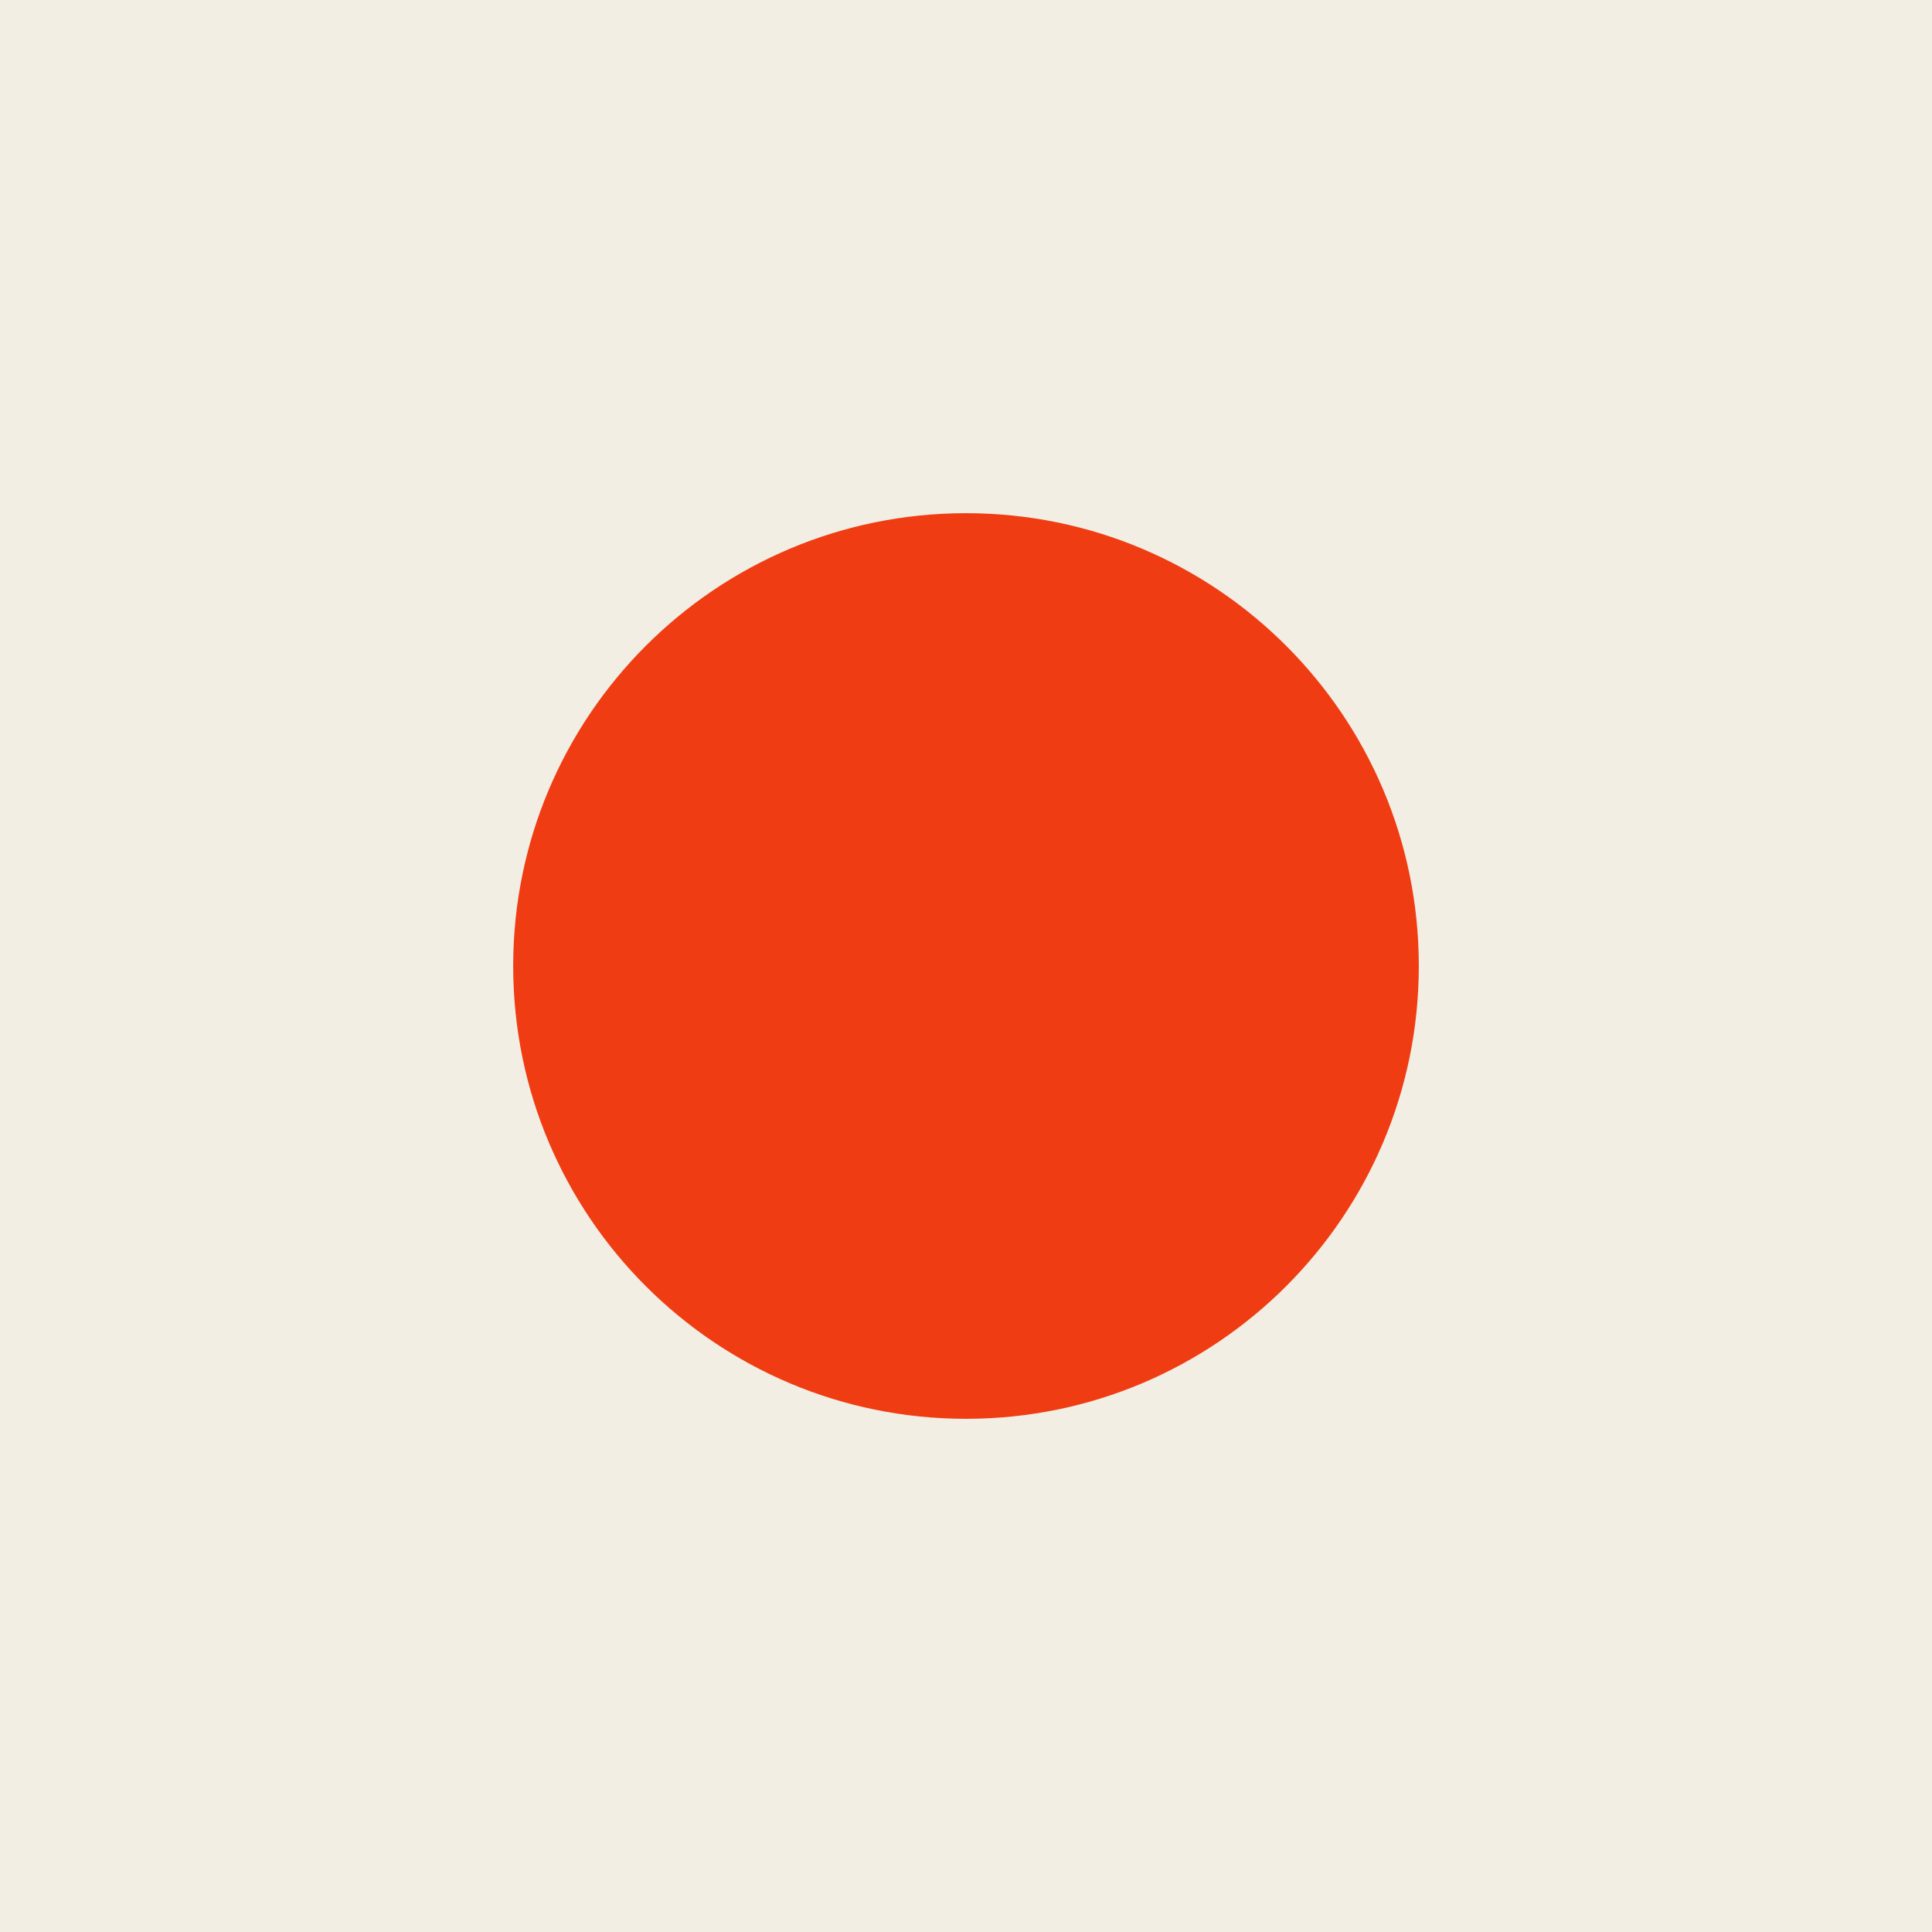
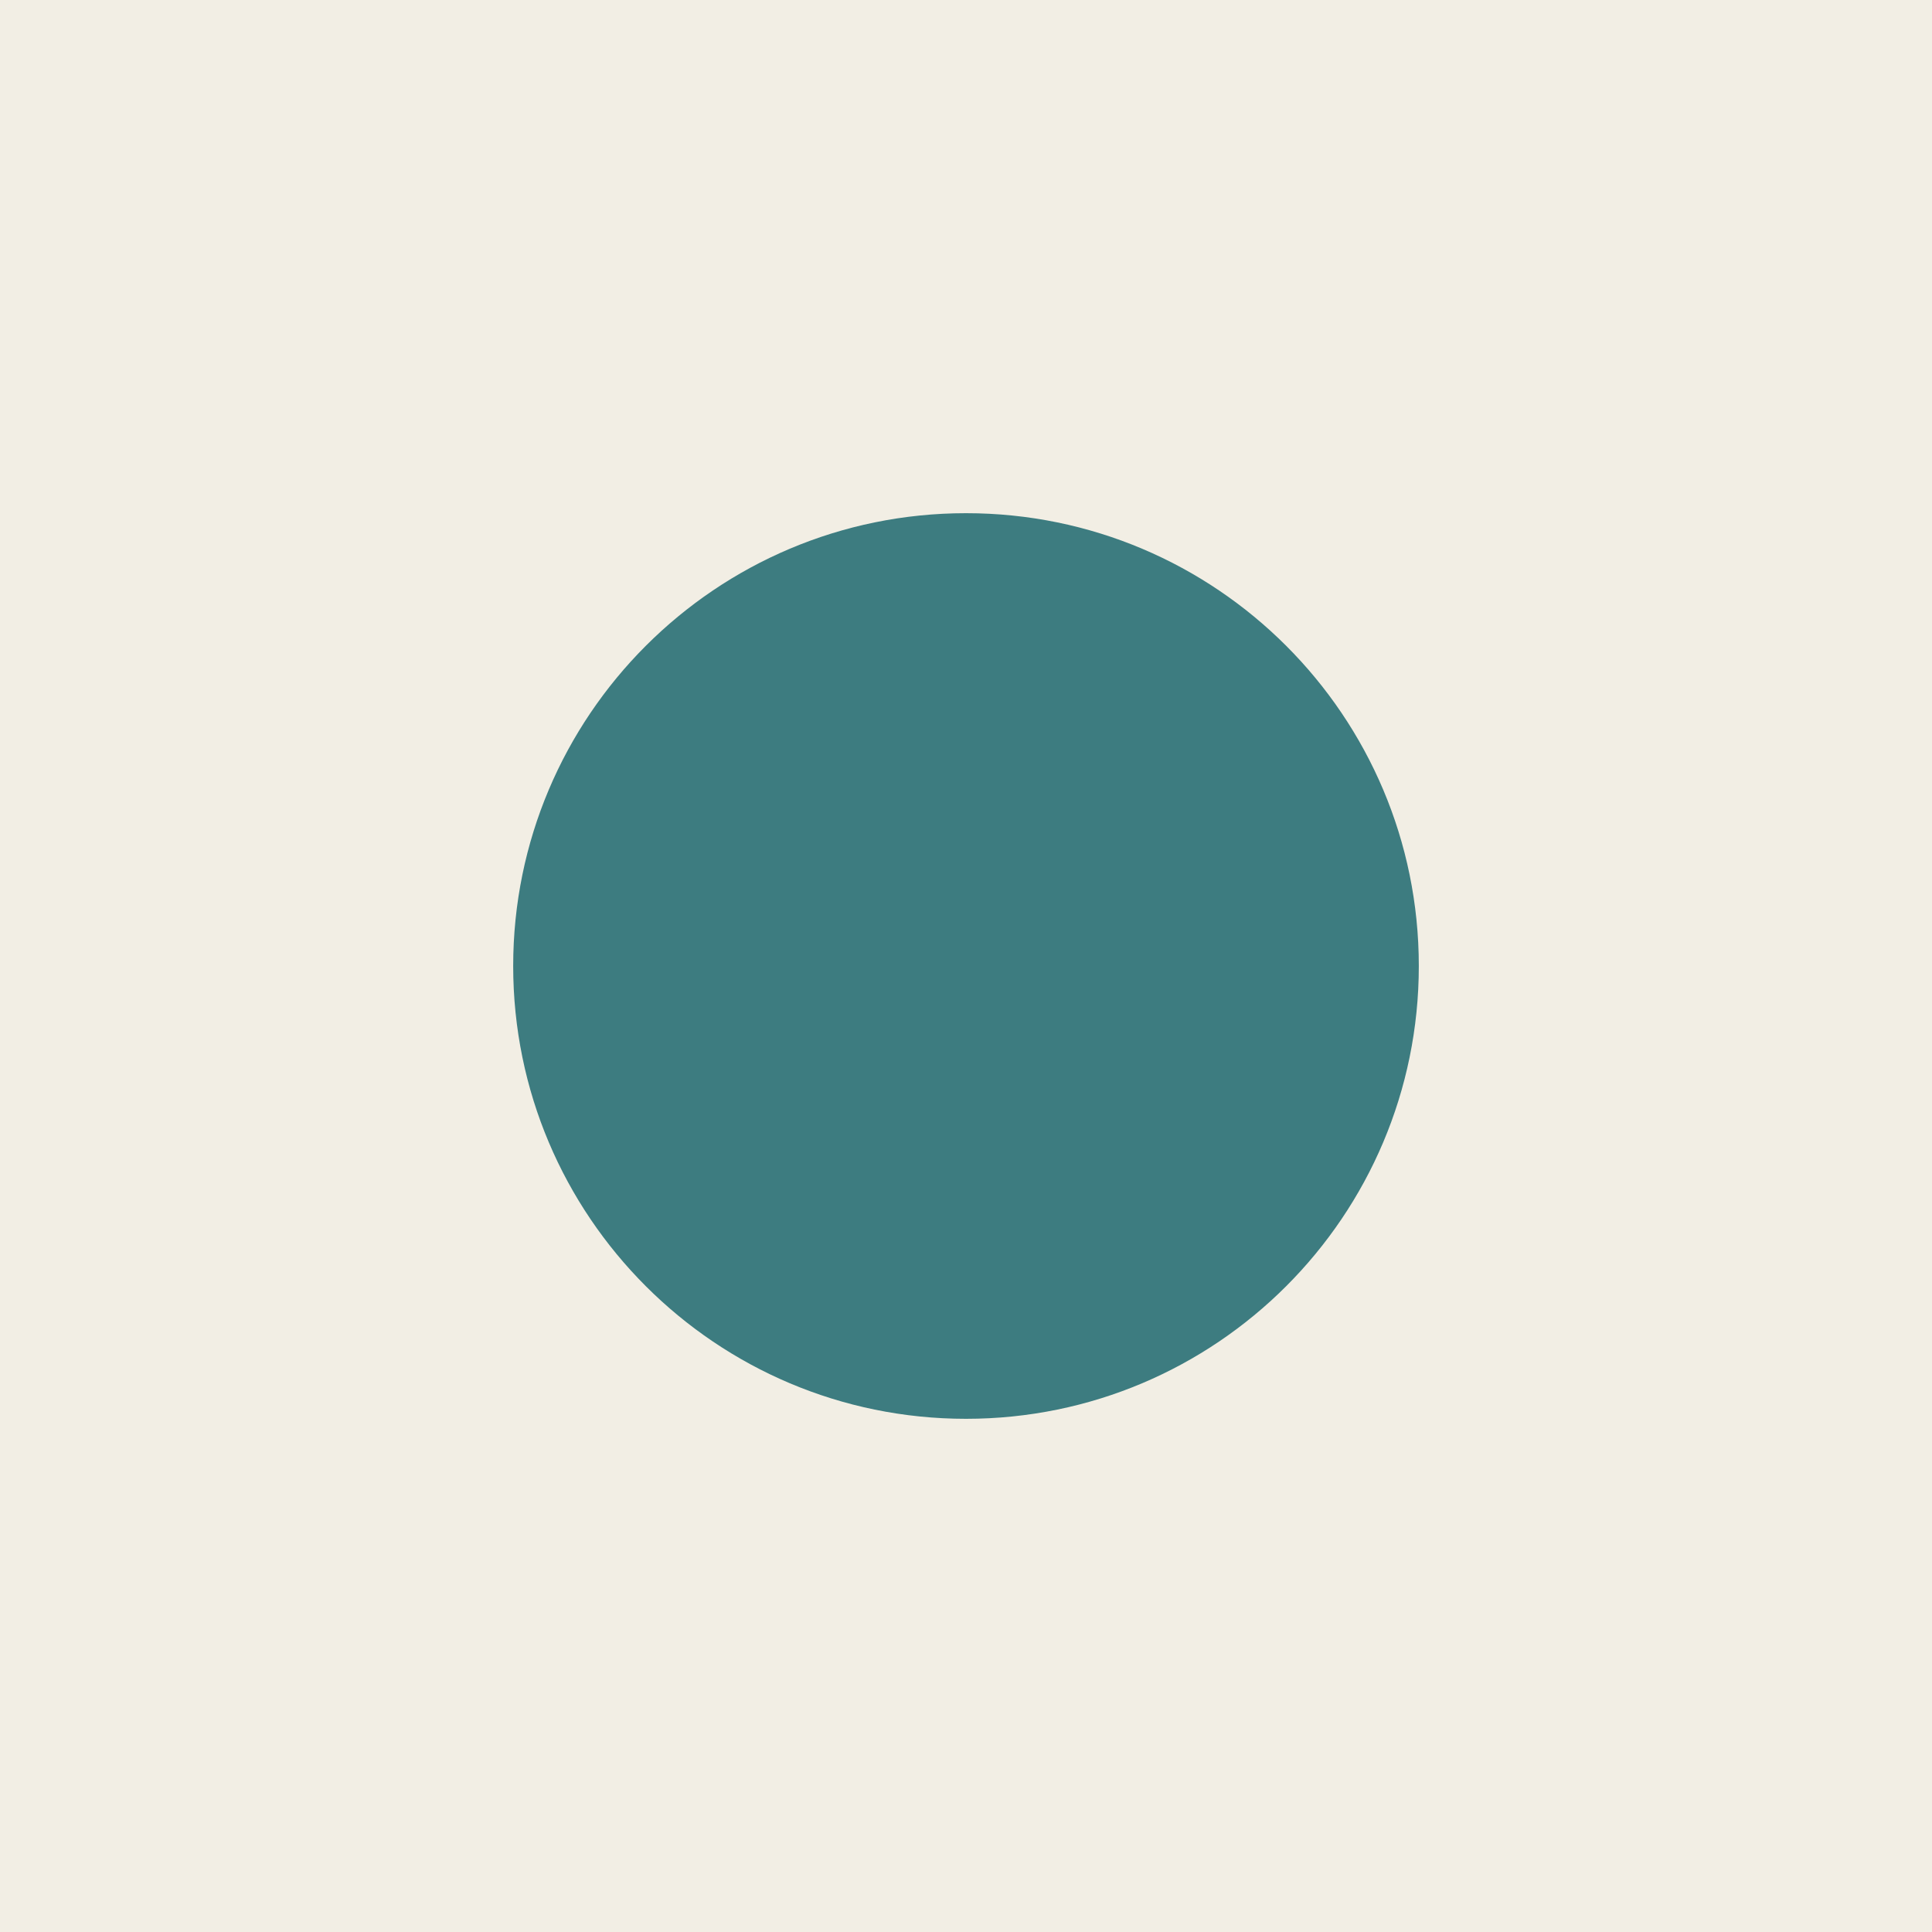
<svg xmlns="http://www.w3.org/2000/svg" viewBox="0 0 64 64">
  <rect width="64" height="64" fill="#F2EEE4" />
-   <circle cx="32" cy="32" r="15" fill="#F03C13" />
+   <circle cx="32" cy="32" r="15" fill="#3D7C80" />
</svg>
